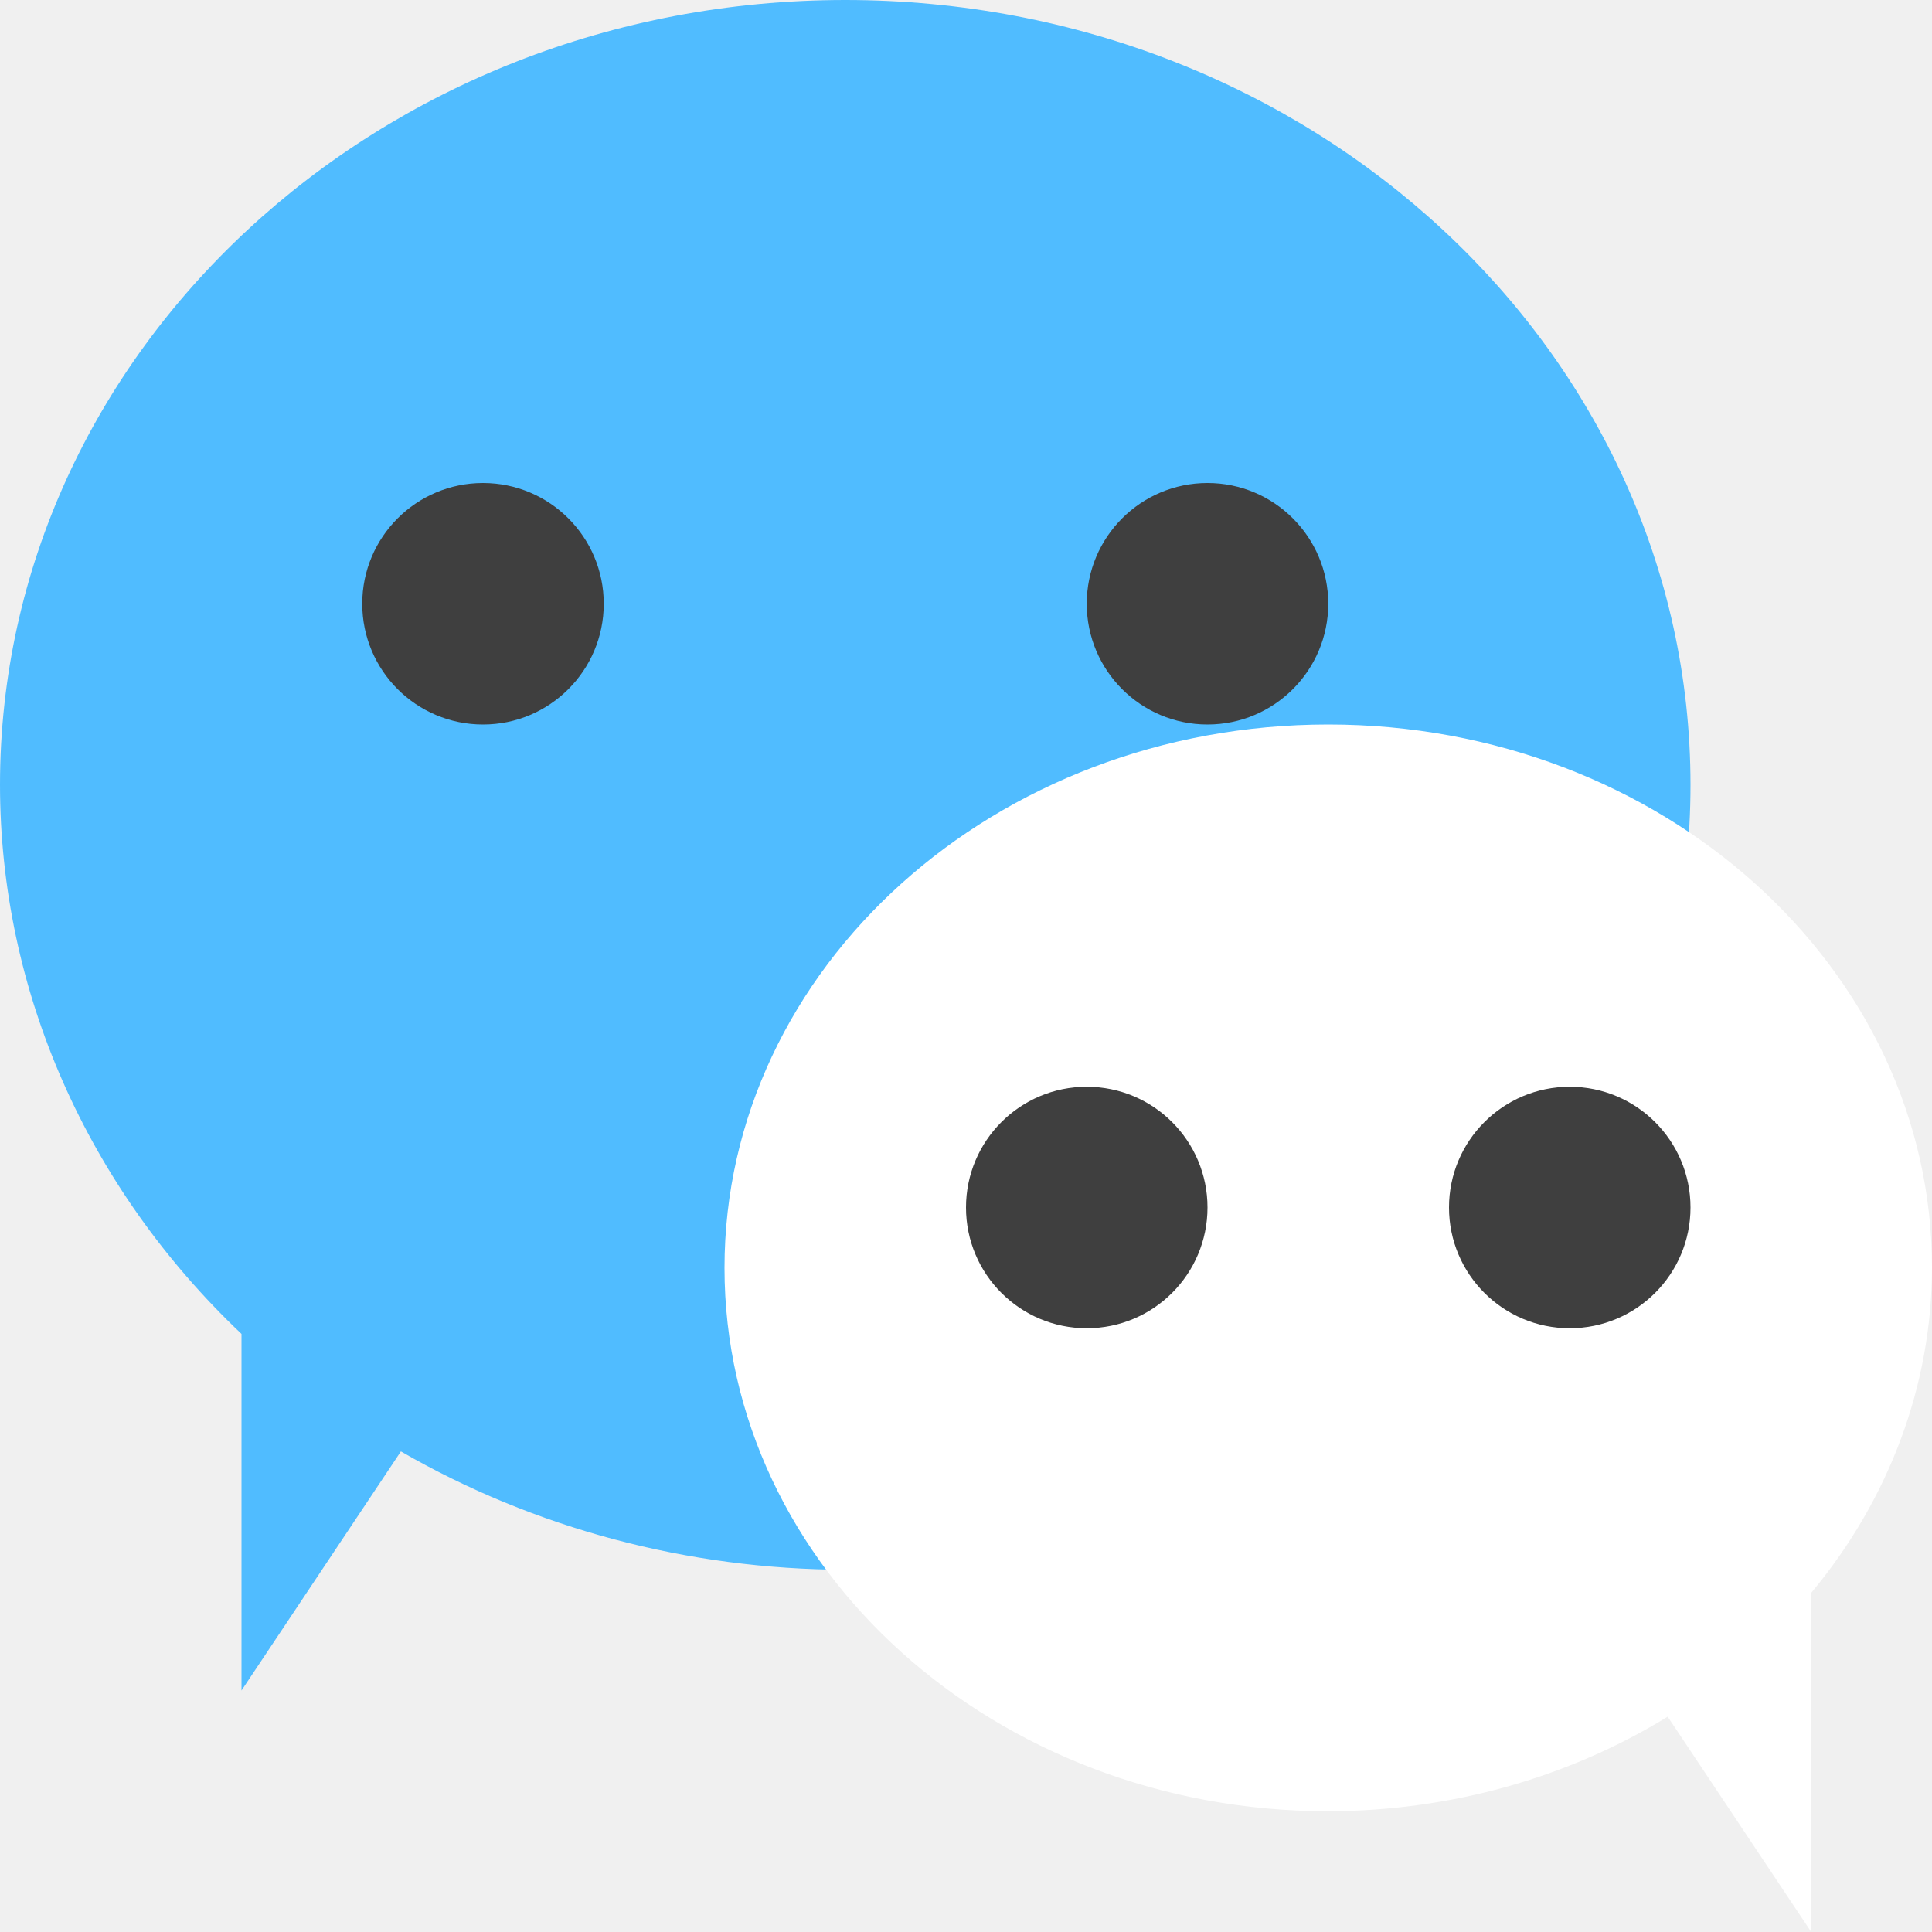
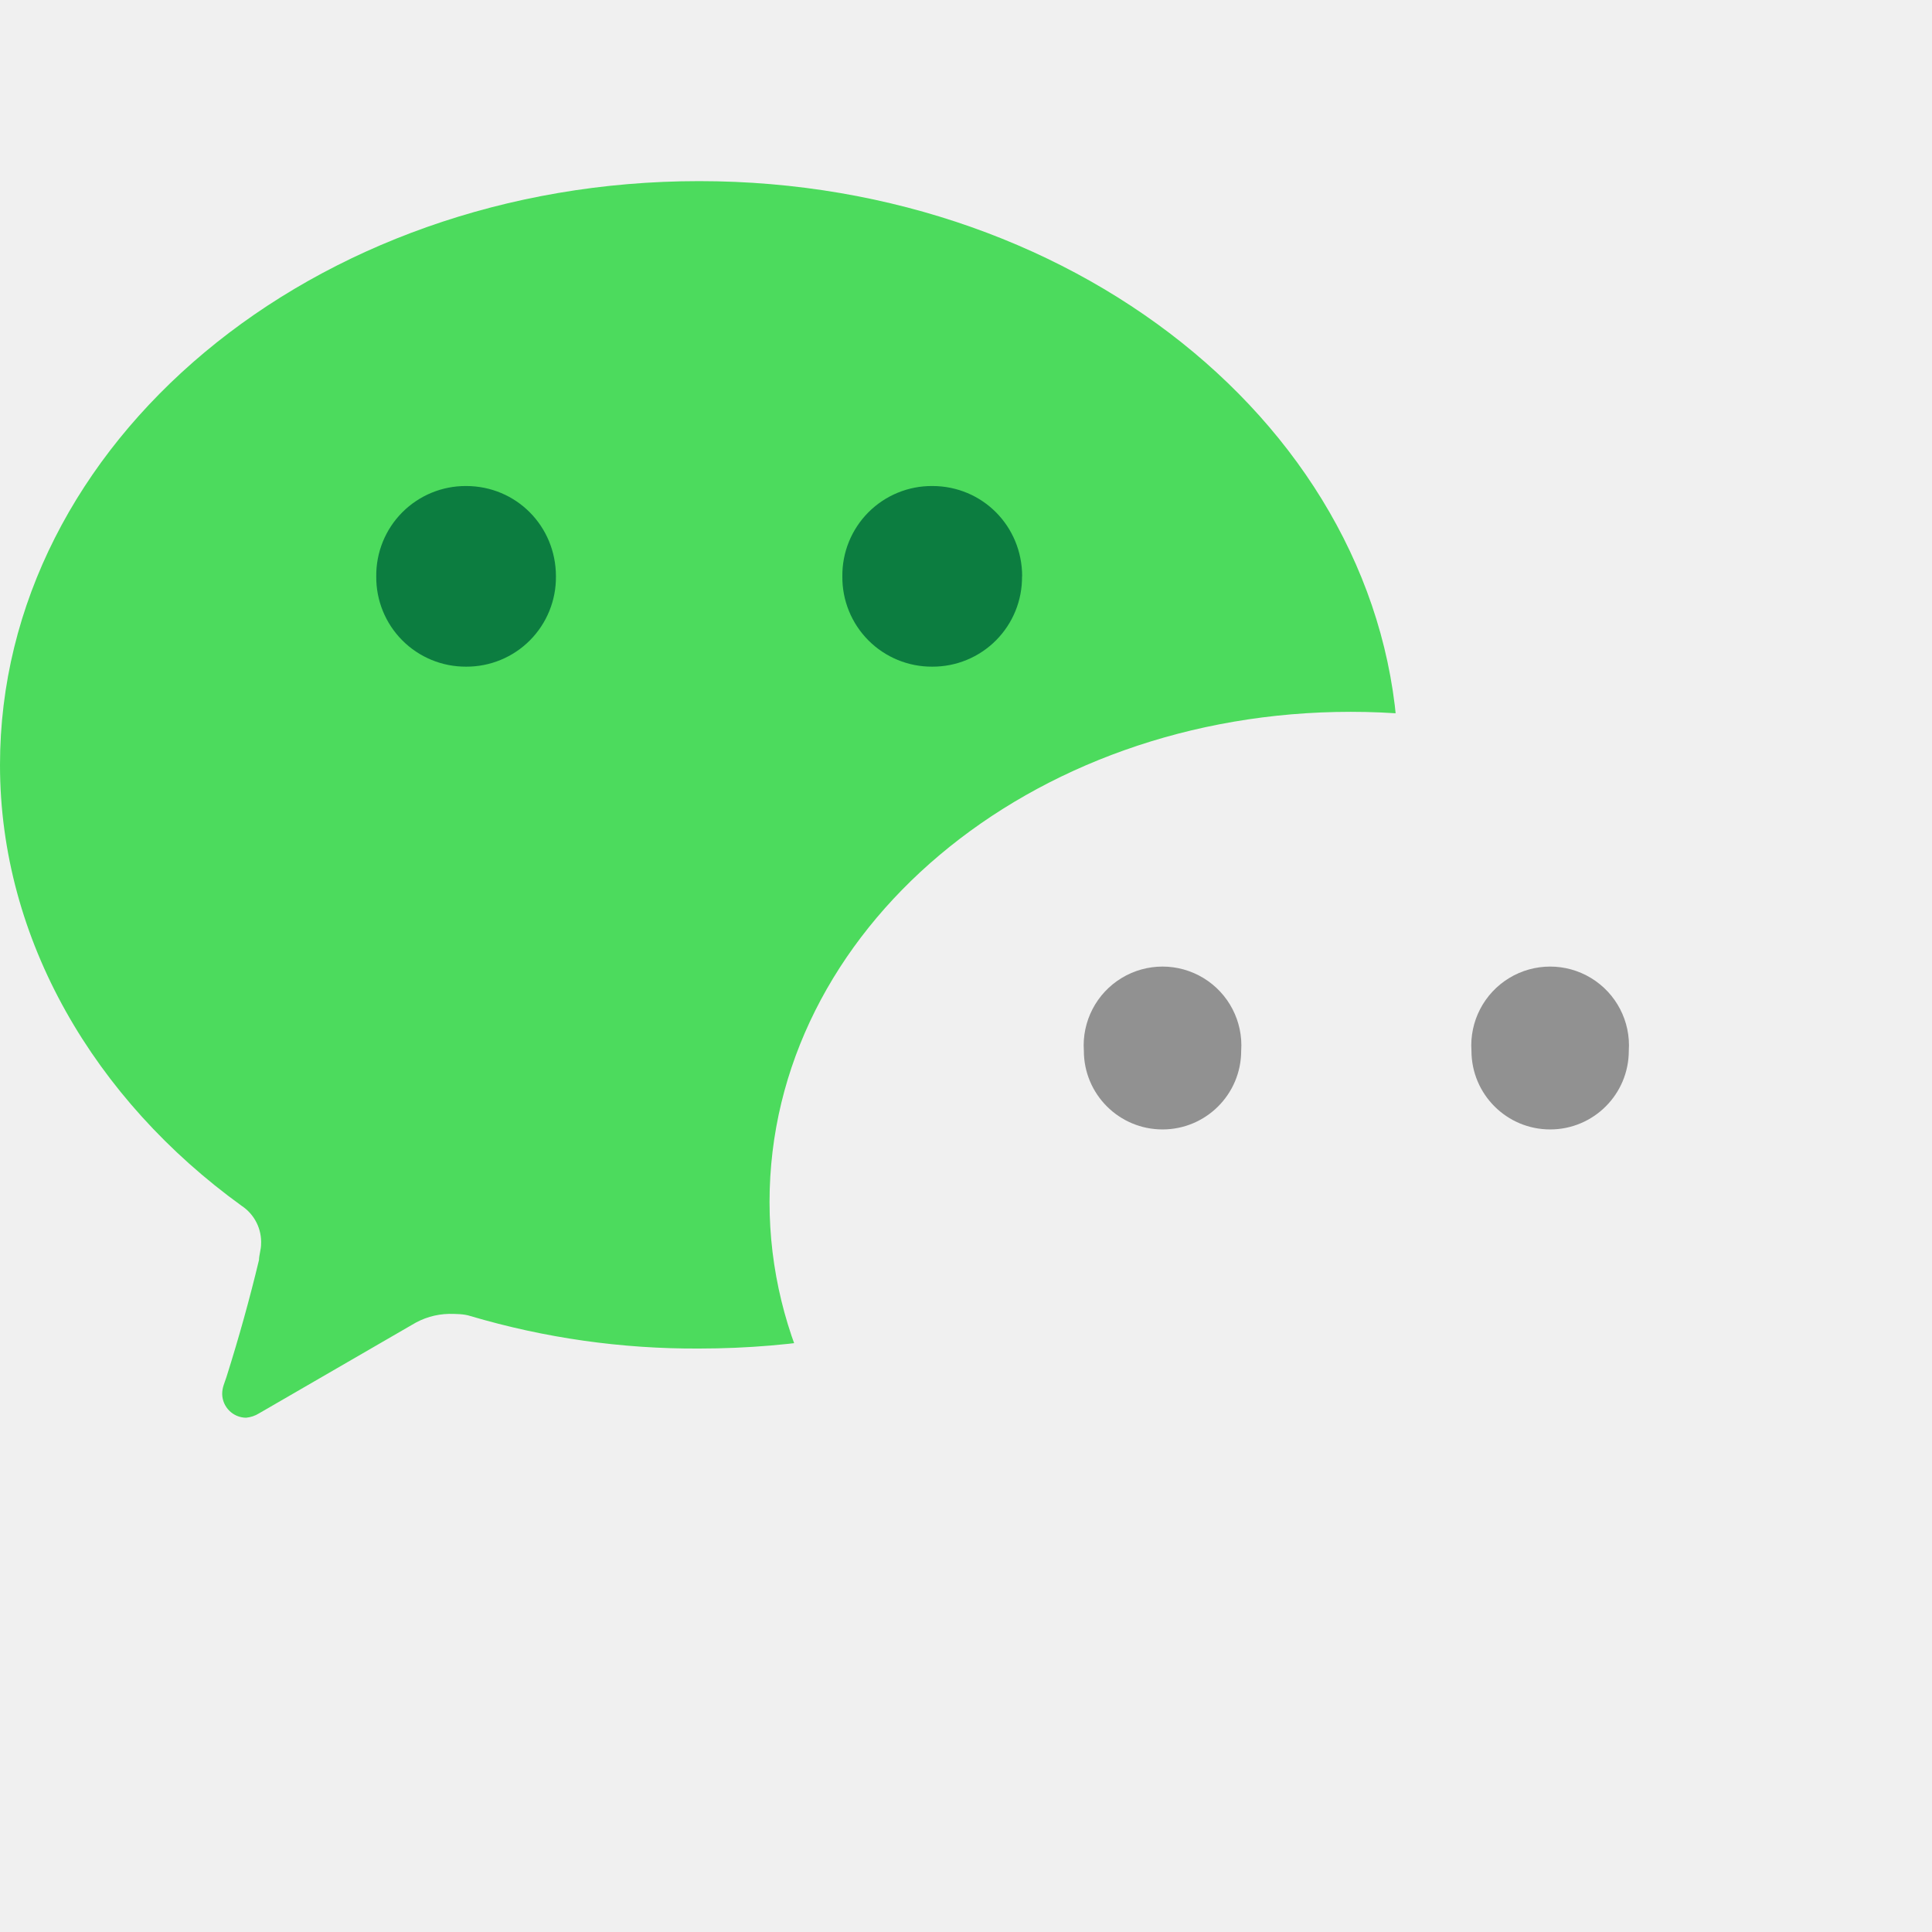
<svg xmlns="http://www.w3.org/2000/svg" width="16" height="16" version="1.1">
-   <path style="fill:#50bcff" d="M 7 0 A 7 6.5 0 0 0 0 6.5 A 7 6.5 0 0 0 2 11.047 L 2 14 L 3.32 12.02 A 7 6.5 0 0 0 7 13 A 7 6.5 0 0 0 14 6.5 A 7 6.5 0 0 0 7 0 z" />
-   <path style="fill:#ffffff" d="M 11 6 A 5 4.5 0 0 0 6 10.5 A 5 4.5 0 0 0 11 15 A 5 4.5 0 0 0 13.811 14.217 L 15 16 L 15 13.191 A 5 4.5 0 0 0 16 10.5 A 5 4.5 0 0 0 11 6 z" />
-   <circle style="fill:#3f3f3f" cx="4" cy="5" r="1" />
-   <circle style="fill:#3f3f3f" cx="10" cy="5" r="1" />
-   <circle style="fill:#3f3f3f" cx="9" cy="10" r="1" />
-   <circle style="fill:#3f3f3f" cx="13" cy="10" r="1" />
+   <path style="fill:#4cdb5d" d="m 0,6.335 c 0,1.45 0.786,2.773 2.001,3.651 a 0.36,0.36 0 0 1 0.161,0.322 c 0,0.036 -0.017,0.09 -0.017,0.126 C 2.067,10.76 1.977,11.082 1.876,11.402 1.859,11.455 1.84,11.49 1.84,11.545 a 0.2,0.2 0 0 0 0.197,0.196 0.244,0.244 0 0 0 0.108,-0.036 l 1.268,-0.734 a 0.604,0.604 0 0 1 0.305,-0.09 c 0.053,0 0.125,0 0.178,0.018 a 6.55,6.55 0 0 0 1.895,0.269 c 3.198,0 5.79,-2.167 5.79,-4.833 C 11.58,3.668 8.989,1.5 5.79,1.5 2.591,1.5 0,3.667 0,6.335 Z" />
+   <path fill="#f0f0f0" d="m 11.186,14.013 c 0.553,0 1.087,-0.072 1.569,-0.216 0.035,-0.02 0.089,-0.02 0.143,-0.02 0.088,0 0.177,0.037 0.249,0.073 l 1.051,0.614 c 0.036,0.019 0.055,0.036 0.09,0.036 0.089,0 0.16,-0.072 0.16,-0.162 0,-0.036 -0.017,-0.072 -0.017,-0.127 0,-0.017 -0.143,-0.505 -0.215,-0.812 -0.018,-0.036 -0.018,-0.072 -0.018,-0.108 0,-0.108 0.055,-0.198 0.144,-0.27 C 15.358,12.28 16,11.18 16,9.954 16,7.718 13.842,5.895 11.186,5.895 c -2.657,0 -4.813,1.805 -4.813,4.06 0,2.235 2.155,4.058 4.813,4.058 z" />
+   <path fill="#0c7d40" d="M 4.604,4.773 A 0.74,0.74 0 0 1 3.86,5.521 0.74,0.74 0 0 1 3.116,4.773 0.74,0.74 0 0 1 3.86,4.025 c 0.415,0 0.744,0.332 0.744,0.748 z m 3.86,0 A 0.74,0.74 0 0 1 7.721,5.521 0.74,0.74 0 0 1 6.976,4.773 0.74,0.74 0 0 1 7.721,4.025 c 0.415,0 0.744,0.332 0.744,0.748 z" />
+   <path fill="#919191" d="m 12.186,8.702 a 0.651,0.651 0 1 0 1.303,0 0.653,0.653 0 1 0 -1.303,0 z m -3.21,0 a 0.651,0.651 0 1 0 1.303,0 0.653,0.653 0 1 0 -1.303,0 z" />
</svg>
